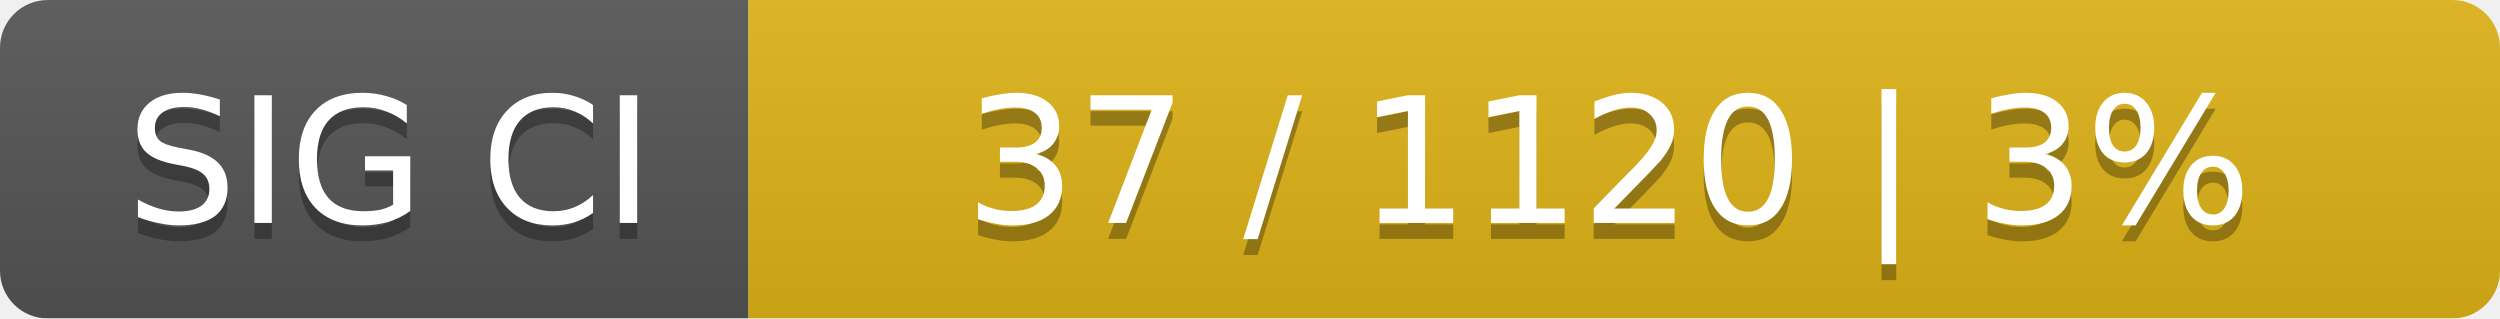
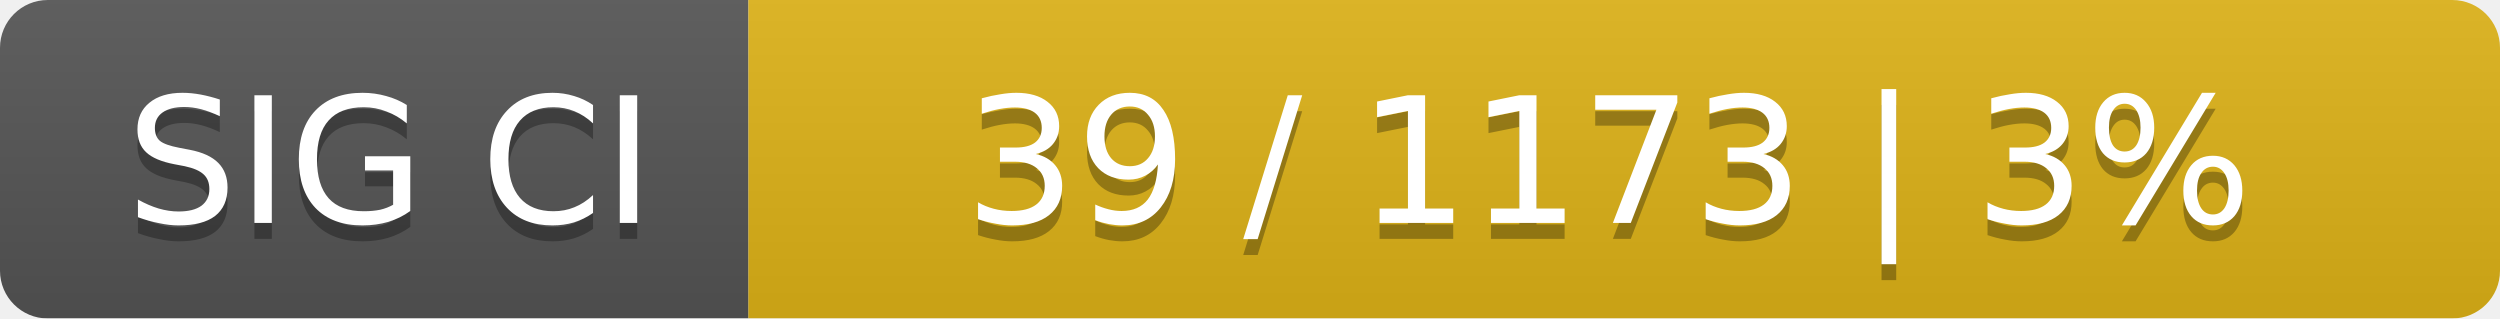
<svg xmlns="http://www.w3.org/2000/svg" width="157" height="20">
  <linearGradient id="smooth" x2="0" y2="100%">
    <stop offset="0" stop-color="#bbb" stop-opacity=".1" />
    <stop offset="1" stop-opacity=".1" />
  </linearGradient>
  <mask id="round">
    <rect width="157" height="20" rx="3" fill="#fff" />
  </mask>
  <g mask="url(#round)">
    <rect width="47" height="20" fill="#555" />
    <rect x="47" width="110" height="20" fill="#dfb317" />
    <rect width="157" height="20" fill="url(#smooth)" />
  </g>
  <g fill="#fff" text-anchor="middle" font-family="DejaVu Sans,Verdana,Geneva,sans-serif" font-size="11">
    <text x="24.5" y="15" fill="#010101" fill-opacity=".3">SIG CI</text>
    <text x="24.5" y="14">SIG CI</text>
-     <text x="101" y="15" fill="#010101" fill-opacity=".3">37 / 1120    |    3%</text>
-     <text x="101" y="14">37 / 1120    |    3%</text>
+     <text x="101" y="15" fill="#010101" fill-opacity=".3">39 / 1173    |    3%</text>
+     <text x="101" y="14">39 / 1173    |    3%</text>
  </g>
</svg>
